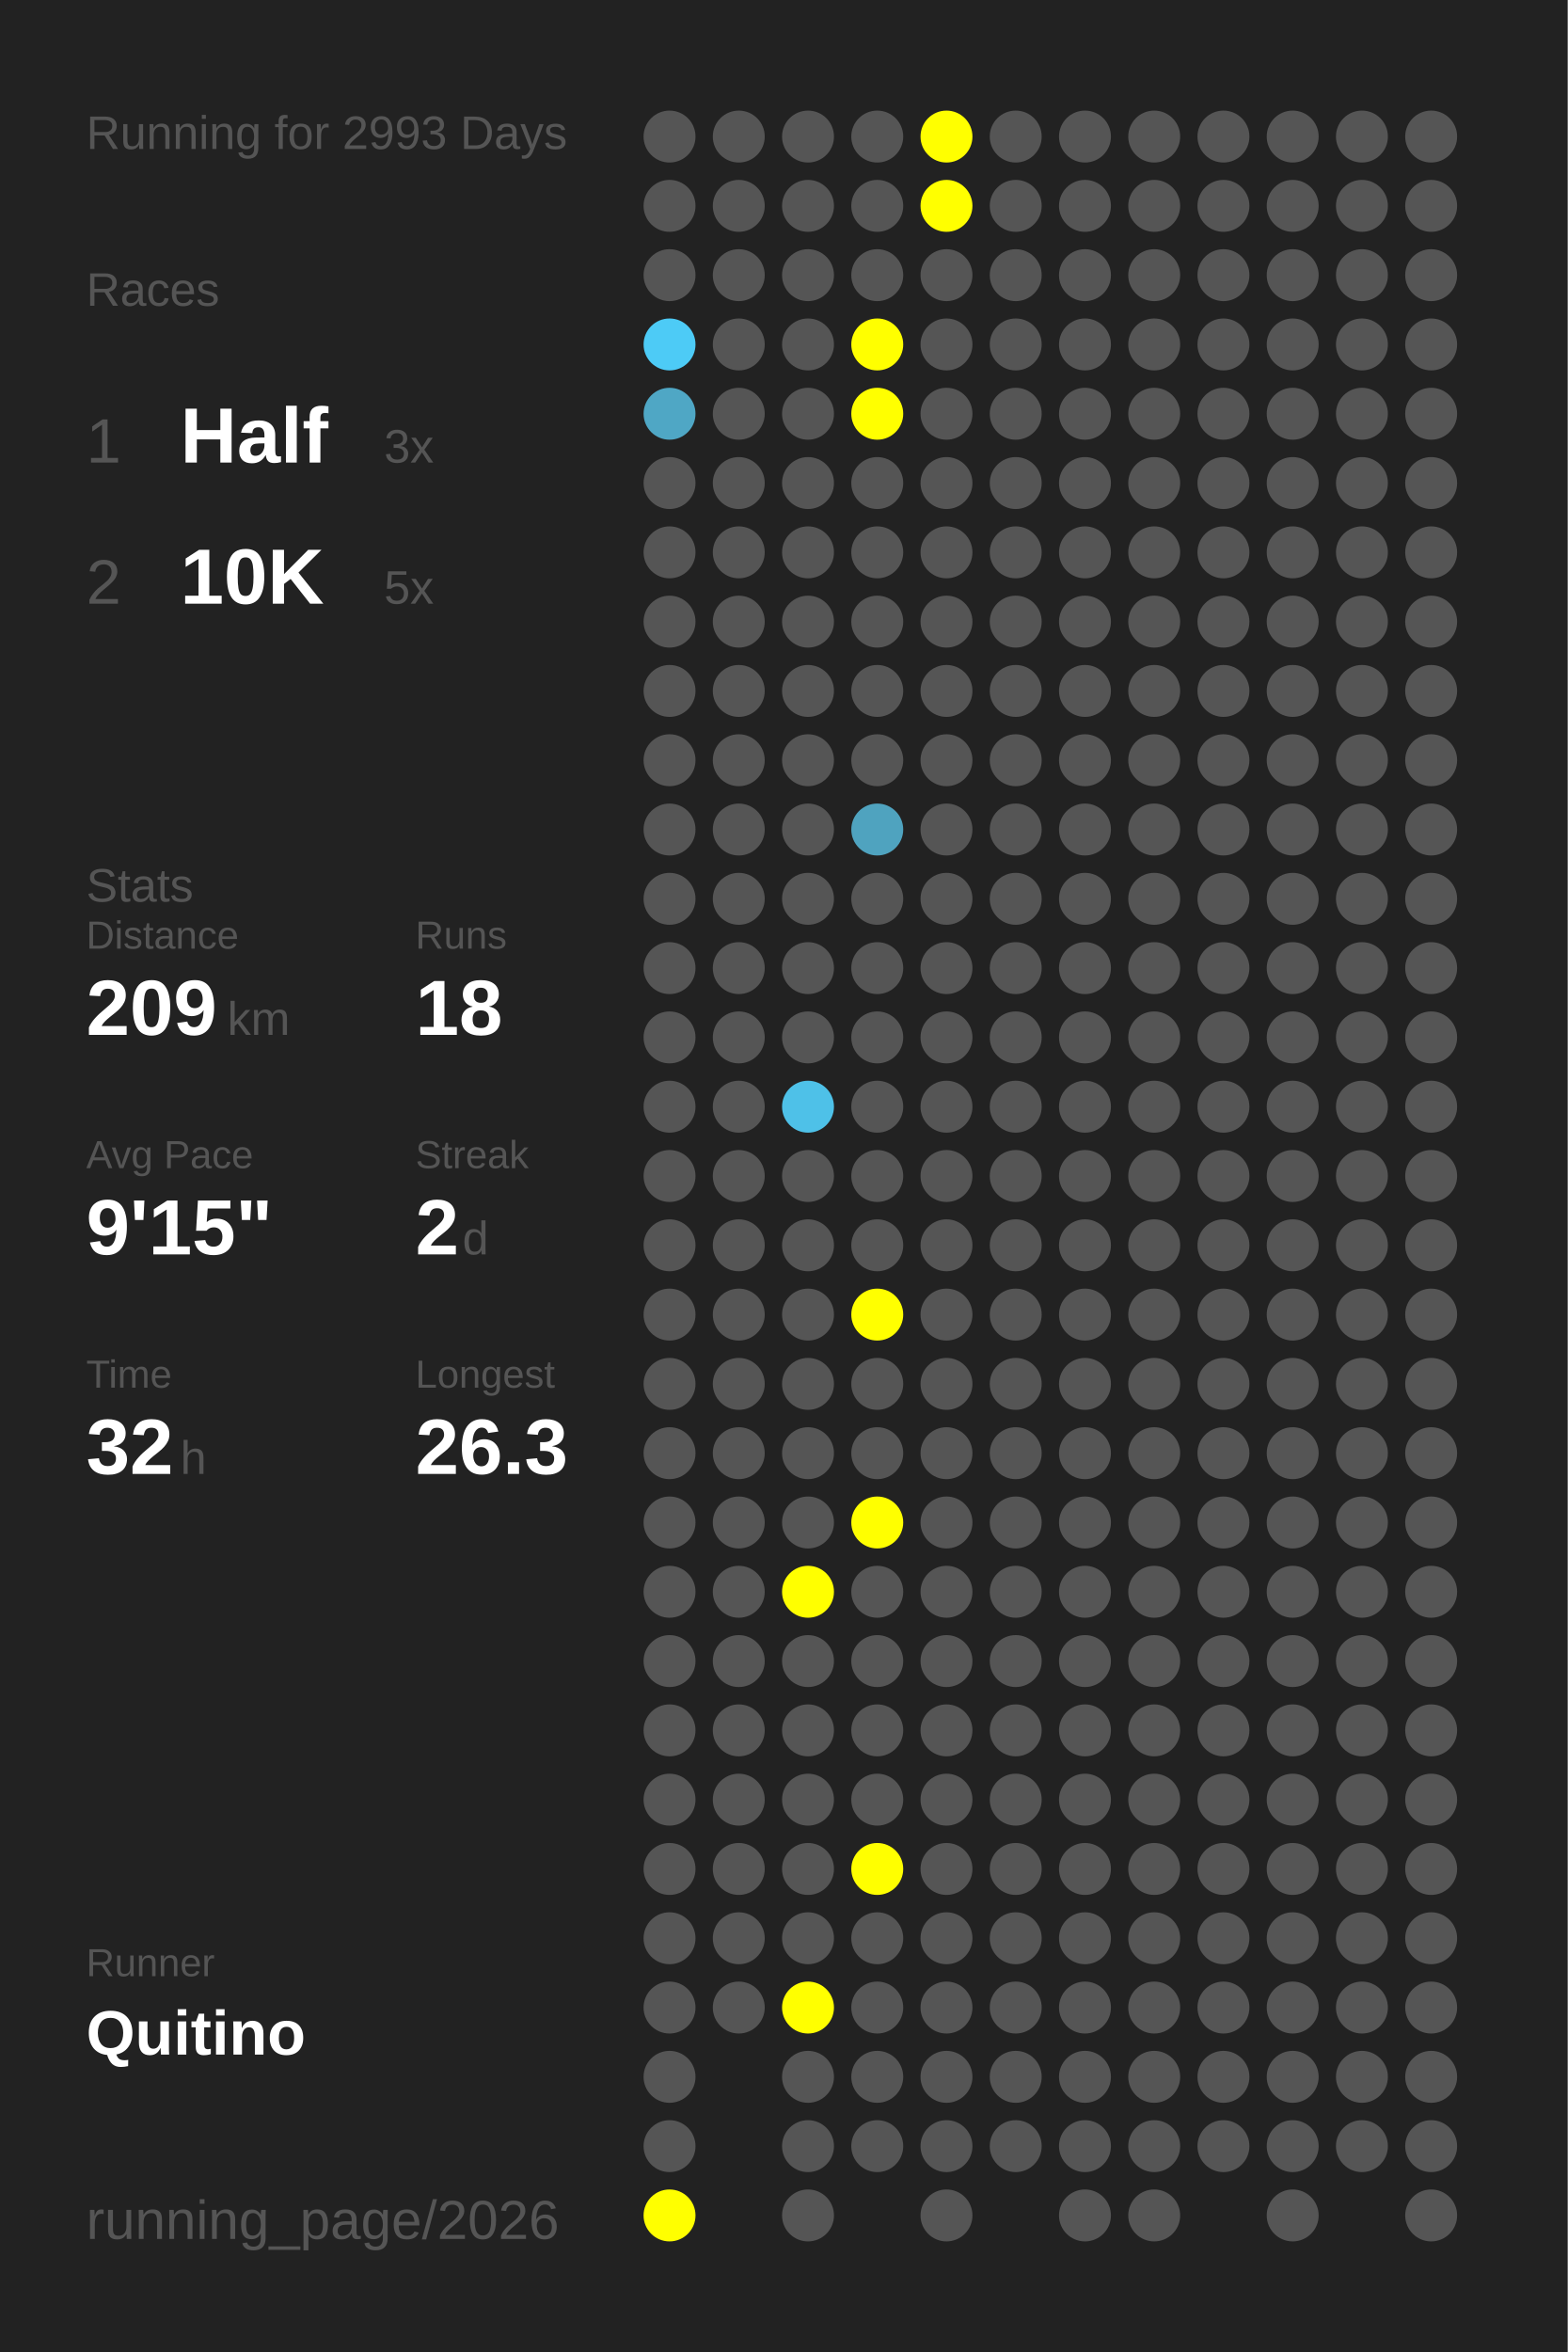
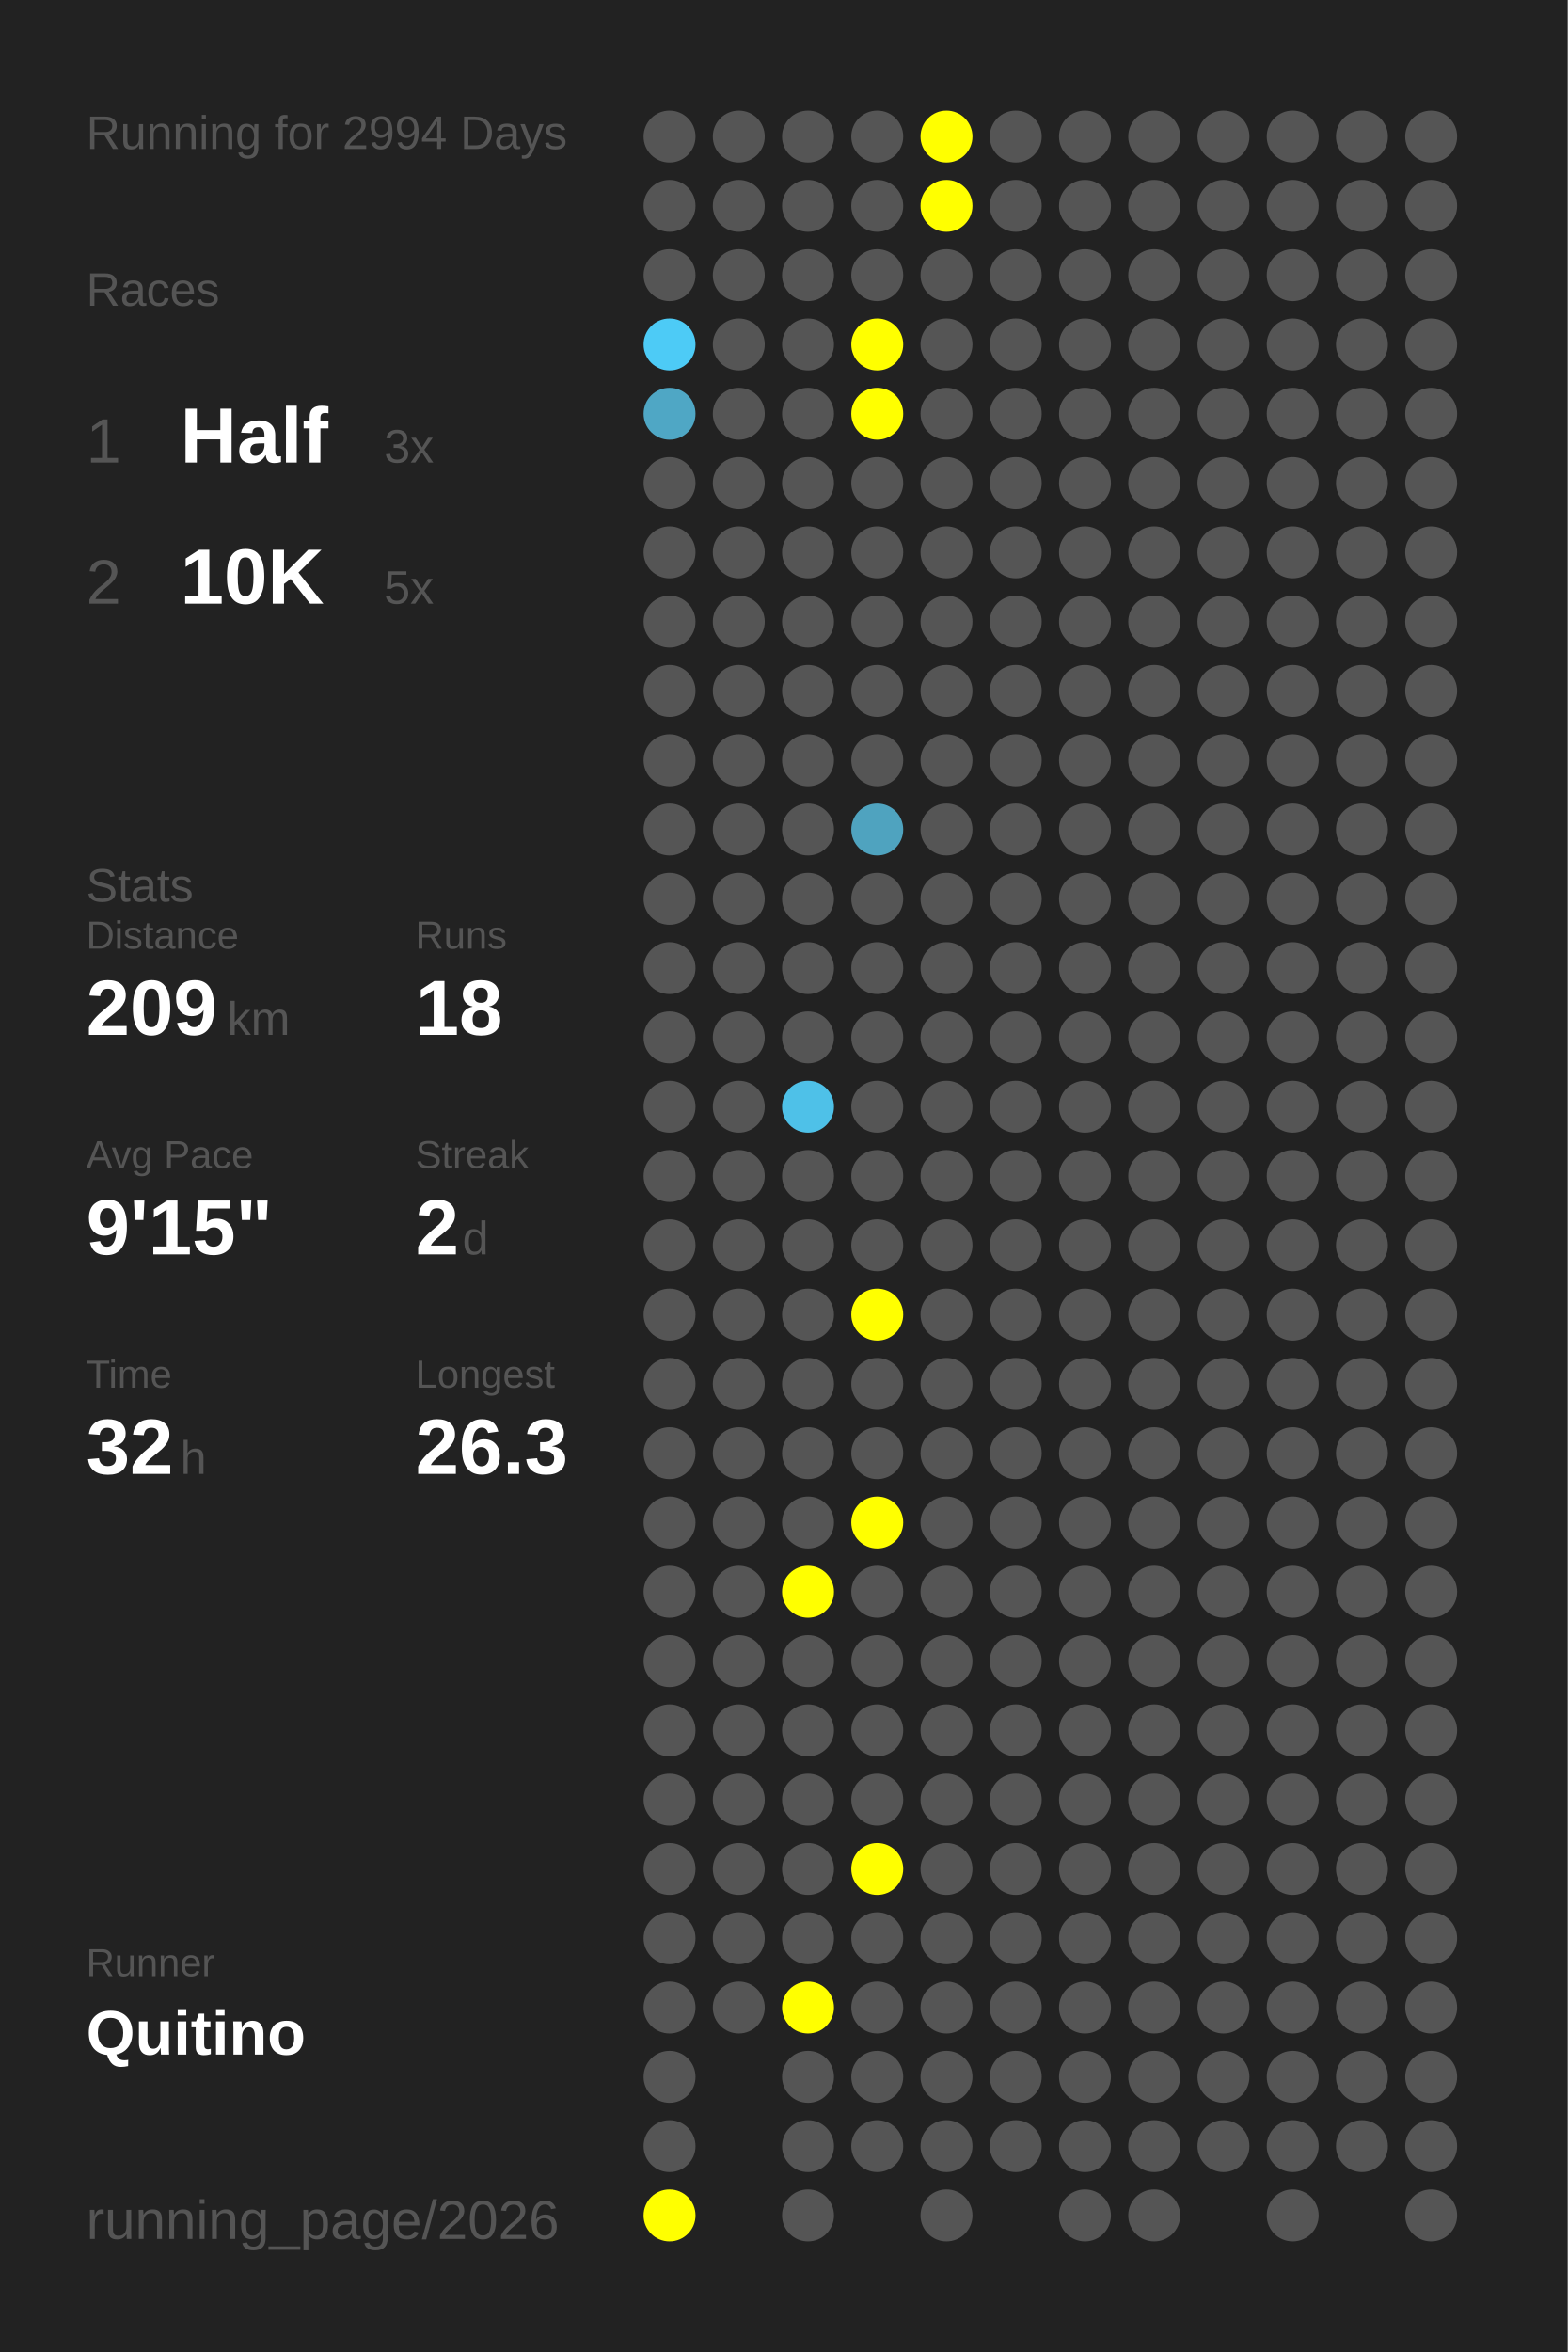
<svg xmlns="http://www.w3.org/2000/svg" baseProfile="full" height="300mm" version="1.1" viewBox="0,0,200,300" width="200mm">
  <defs />
  <rect fill="#222222" height="300" width="200" x="0" y="0" />
-   <text fill="#555555" style="font-size:6px; font-family:Arial;" x="11" y="19">Running for 2993 Days</text>
+   <text fill="#555555" style="font-size:6px; font-family:Arial;" x="11" y="19">Running for 2994 Days</text>
  <text fill="#555555" style="font-size:6px; font-family:Arial;" x="11" y="39">Races</text>
  <text fill="#555555" style="font-size:8px; font-family:Arial;" x="11" y="59">1</text>
  <text fill="#FFFFFF" style="font-size:10px; font-family:Arial; font-weight:bold;" x="23" y="59">Half</text>
  <text fill="#555555" style="font-size:6px; font-family:Arial;" x="49" y="59">3x</text>
  <text fill="#555555" style="font-size:8px; font-family:Arial;" x="11" y="77">2</text>
  <text fill="#FFFFFF" style="font-size:10px; font-family:Arial; font-weight:bold;" x="23" y="77">10K</text>
  <text fill="#555555" style="font-size:6px; font-family:Arial;" x="49" y="77">5x</text>
  <text fill="#555555" style="font-size:6px; font-family:Arial;" x="11" y="115">Stats</text>
  <text fill="#555555" style="font-size:5px; font-family:Arial;" x="11" y="121">Distance</text>
  <text fill="#FFFFFF" style="font-size:10px; font-family:Arial; font-weight:bold;" x="11" y="132">209</text>
  <text fill="#555555" style="font-size:6px; font-family:Arial;" x="29" y="132">km</text>
  <text fill="#555555" style="font-size:5px; font-family:Arial;" x="53" y="121">Runs</text>
  <text fill="#FFFFFF" style="font-size:10px; font-family:Arial; font-weight:bold;" x="53" y="132">18</text>
  <text fill="#555555" style="font-size:5px; font-family:Arial;" x="11" y="149">Avg Pace</text>
  <text fill="#FFFFFF" style="font-size:10px; font-family:Arial; font-weight:bold;" x="11" y="160">9'15"</text>
  <text fill="#555555" style="font-size:5px; font-family:Arial;" x="53" y="149">Streak</text>
  <text fill="#FFFFFF" style="font-size:10px; font-family:Arial; font-weight:bold;" x="53" y="160">2</text>
  <text fill="#555555" style="font-size:6px; font-family:Arial;" x="59" y="160">d</text>
  <text fill="#555555" style="font-size:5px; font-family:Arial;" x="11" y="177">Time</text>
  <text fill="#FFFFFF" style="font-size:10px; font-family:Arial; font-weight:bold;" x="11" y="188">32</text>
  <text fill="#555555" style="font-size:6px; font-family:Arial;" x="23" y="188">h</text>
  <text fill="#555555" style="font-size:5px; font-family:Arial;" x="53" y="177">Longest</text>
  <text fill="#FFFFFF" style="font-size:10px; font-family:Arial; font-weight:bold;" x="53" y="188">26.3</text>
  <text fill="#555555" style="font-size:5px; font-family:Arial;" x="11" y="252.065">Runner</text>
  <text fill="#FFFFFF" style="font-size:8px; font-family:Arial; font-weight:bold;" x="11" y="262.065">Quitino</text>
  <text fill="#555555" style="font-size:7px; font-family:Arial;" x="11" y="285.581">running_page/2026</text>
  <circle cx="85.417" cy="17.419" fill="#555555" r="3.312" />
  <circle cx="85.417" cy="26.258" fill="#555555" r="3.312" />
  <circle cx="85.417" cy="35.097" fill="#555555" r="3.312" />
  <circle cx="85.417" cy="43.935" fill="#4dcbf6" r="3.312" />
  <circle cx="85.417" cy="52.774" fill="#4fa7c5" r="3.312" />
  <circle cx="85.417" cy="61.613" fill="#555555" r="3.312" />
  <circle cx="85.417" cy="70.452" fill="#555555" r="3.312" />
  <circle cx="85.417" cy="79.29" fill="#555555" r="3.312" />
  <circle cx="85.417" cy="88.129" fill="#555555" r="3.312" />
  <circle cx="85.417" cy="96.968" fill="#555555" r="3.312" />
  <circle cx="85.417" cy="105.806" fill="#555555" r="3.312" />
  <circle cx="85.417" cy="114.645" fill="#555555" r="3.312" />
  <circle cx="85.417" cy="123.484" fill="#555555" r="3.312" />
  <circle cx="85.417" cy="132.323" fill="#555555" r="3.312" />
  <circle cx="85.417" cy="141.161" fill="#555555" r="3.312" />
  <circle cx="85.417" cy="150" fill="#555555" r="3.312" />
  <circle cx="85.417" cy="158.839" fill="#555555" r="3.312" />
  <circle cx="85.417" cy="167.677" fill="#555555" r="3.312" />
  <circle cx="85.417" cy="176.516" fill="#555555" r="3.312" />
  <circle cx="85.417" cy="185.355" fill="#555555" r="3.312" />
  <circle cx="85.417" cy="194.194" fill="#555555" r="3.312" />
  <circle cx="85.417" cy="203.032" fill="#555555" r="3.312" />
  <circle cx="85.417" cy="211.871" fill="#555555" r="3.312" />
  <circle cx="85.417" cy="220.71" fill="#555555" r="3.312" />
  <circle cx="85.417" cy="229.548" fill="#555555" r="3.312" />
  <circle cx="85.417" cy="238.387" fill="#555555" r="3.312" />
  <circle cx="85.417" cy="247.226" fill="#555555" r="3.312" />
  <circle cx="85.417" cy="256.065" fill="#555555" r="3.312" />
  <circle cx="85.417" cy="264.903" fill="#555555" r="3.312" />
  <circle cx="85.417" cy="273.742" fill="#555555" r="3.312" />
  <circle cx="85.417" cy="282.581" fill="#FFFF00" r="3.312" />
  <circle cx="94.25" cy="17.419" fill="#555555" r="3.312" />
  <circle cx="94.25" cy="26.258" fill="#555555" r="3.312" />
  <circle cx="94.25" cy="35.097" fill="#555555" r="3.312" />
  <circle cx="94.25" cy="43.935" fill="#555555" r="3.312" />
  <circle cx="94.25" cy="52.774" fill="#555555" r="3.312" />
  <circle cx="94.25" cy="61.613" fill="#555555" r="3.312" />
  <circle cx="94.25" cy="70.452" fill="#555555" r="3.312" />
  <circle cx="94.25" cy="79.29" fill="#555555" r="3.312" />
  <circle cx="94.25" cy="88.129" fill="#555555" r="3.312" />
  <circle cx="94.25" cy="96.968" fill="#555555" r="3.312" />
  <circle cx="94.25" cy="105.806" fill="#555555" r="3.312" />
  <circle cx="94.25" cy="114.645" fill="#555555" r="3.312" />
  <circle cx="94.25" cy="123.484" fill="#555555" r="3.312" />
  <circle cx="94.25" cy="132.323" fill="#555555" r="3.312" />
  <circle cx="94.25" cy="141.161" fill="#555555" r="3.312" />
  <circle cx="94.25" cy="150" fill="#555555" r="3.312" />
  <circle cx="94.25" cy="158.839" fill="#555555" r="3.312" />
  <circle cx="94.25" cy="167.677" fill="#555555" r="3.312" />
  <circle cx="94.25" cy="176.516" fill="#555555" r="3.312" />
  <circle cx="94.25" cy="185.355" fill="#555555" r="3.312" />
  <circle cx="94.25" cy="194.194" fill="#555555" r="3.312" />
  <circle cx="94.25" cy="203.032" fill="#555555" r="3.312" />
  <circle cx="94.25" cy="211.871" fill="#555555" r="3.312" />
  <circle cx="94.25" cy="220.71" fill="#555555" r="3.312" />
  <circle cx="94.25" cy="229.548" fill="#555555" r="3.312" />
  <circle cx="94.25" cy="238.387" fill="#555555" r="3.312" />
  <circle cx="94.25" cy="247.226" fill="#555555" r="3.312" />
  <circle cx="94.25" cy="256.065" fill="#555555" r="3.312" />
  <circle cx="103.083" cy="17.419" fill="#555555" r="3.312" />
  <circle cx="103.083" cy="26.258" fill="#555555" r="3.312" />
  <circle cx="103.083" cy="35.097" fill="#555555" r="3.312" />
  <circle cx="103.083" cy="43.935" fill="#555555" r="3.312" />
  <circle cx="103.083" cy="52.774" fill="#555555" r="3.312" />
  <circle cx="103.083" cy="61.613" fill="#555555" r="3.312" />
  <circle cx="103.083" cy="70.452" fill="#555555" r="3.312" />
  <circle cx="103.083" cy="79.29" fill="#555555" r="3.312" />
  <circle cx="103.083" cy="88.129" fill="#555555" r="3.312" />
  <circle cx="103.083" cy="96.968" fill="#555555" r="3.312" />
  <circle cx="103.083" cy="105.806" fill="#555555" r="3.312" />
  <circle cx="103.083" cy="114.645" fill="#555555" r="3.312" />
  <circle cx="103.083" cy="123.484" fill="#555555" r="3.312" />
  <circle cx="103.083" cy="132.323" fill="#555555" r="3.312" />
  <circle cx="103.083" cy="141.161" fill="#4ec1e8" r="3.312" />
  <circle cx="103.083" cy="150" fill="#555555" r="3.312" />
  <circle cx="103.083" cy="158.839" fill="#555555" r="3.312" />
  <circle cx="103.083" cy="167.677" fill="#555555" r="3.312" />
  <circle cx="103.083" cy="176.516" fill="#555555" r="3.312" />
  <circle cx="103.083" cy="185.355" fill="#555555" r="3.312" />
  <circle cx="103.083" cy="194.194" fill="#555555" r="3.312" />
  <circle cx="103.083" cy="203.032" fill="#FFFF00" r="3.312" />
  <circle cx="103.083" cy="211.871" fill="#555555" r="3.312" />
  <circle cx="103.083" cy="220.71" fill="#555555" r="3.312" />
  <circle cx="103.083" cy="229.548" fill="#555555" r="3.312" />
  <circle cx="103.083" cy="238.387" fill="#555555" r="3.312" />
  <circle cx="103.083" cy="247.226" fill="#555555" r="3.312" />
  <circle cx="103.083" cy="256.065" fill="#FFFF00" r="3.312" />
  <circle cx="103.083" cy="264.903" fill="#555555" r="3.312" />
  <circle cx="103.083" cy="273.742" fill="#555555" r="3.312" />
  <circle cx="103.083" cy="282.581" fill="#555555" r="3.312" />
  <circle cx="111.917" cy="17.419" fill="#555555" r="3.312" />
  <circle cx="111.917" cy="26.258" fill="#555555" r="3.312" />
  <circle cx="111.917" cy="35.097" fill="#555555" r="3.312" />
  <circle cx="111.917" cy="43.935" fill="#FFFF00" r="3.312" />
  <circle cx="111.917" cy="52.774" fill="#FFFF00" r="3.312" />
  <circle cx="111.917" cy="61.613" fill="#555555" r="3.312" />
  <circle cx="111.917" cy="70.452" fill="#555555" r="3.312" />
  <circle cx="111.917" cy="79.29" fill="#555555" r="3.312" />
  <circle cx="111.917" cy="88.129" fill="#555555" r="3.312" />
  <circle cx="111.917" cy="96.968" fill="#555555" r="3.312" />
  <circle cx="111.917" cy="105.806" fill="#4fa3bf" r="3.312" />
  <circle cx="111.917" cy="114.645" fill="#555555" r="3.312" />
  <circle cx="111.917" cy="123.484" fill="#555555" r="3.312" />
  <circle cx="111.917" cy="132.323" fill="#555555" r="3.312" />
  <circle cx="111.917" cy="141.161" fill="#555555" r="3.312" />
  <circle cx="111.917" cy="150" fill="#555555" r="3.312" />
  <circle cx="111.917" cy="158.839" fill="#555555" r="3.312" />
  <circle cx="111.917" cy="167.677" fill="#FFFF00" r="3.312" />
  <circle cx="111.917" cy="176.516" fill="#555555" r="3.312" />
  <circle cx="111.917" cy="185.355" fill="#555555" r="3.312" />
  <circle cx="111.917" cy="194.194" fill="#FFFF00" r="3.312" />
  <circle cx="111.917" cy="203.032" fill="#555555" r="3.312" />
  <circle cx="111.917" cy="211.871" fill="#555555" r="3.312" />
  <circle cx="111.917" cy="220.71" fill="#555555" r="3.312" />
  <circle cx="111.917" cy="229.548" fill="#555555" r="3.312" />
  <circle cx="111.917" cy="238.387" fill="#FFFF00" r="3.312" />
  <circle cx="111.917" cy="247.226" fill="#555555" r="3.312" />
  <circle cx="111.917" cy="256.065" fill="#555555" r="3.312" />
  <circle cx="111.917" cy="264.903" fill="#555555" r="3.312" />
  <circle cx="111.917" cy="273.742" fill="#555555" r="3.312" />
  <circle cx="120.75" cy="17.419" fill="#FFFF00" r="3.312" />
  <circle cx="120.75" cy="26.258" fill="#FFFF00" r="3.312" />
  <circle cx="120.75" cy="35.097" fill="#555555" r="3.312" />
  <circle cx="120.75" cy="43.935" fill="#555555" r="3.312" />
  <circle cx="120.75" cy="52.774" fill="#555555" r="3.312" />
  <circle cx="120.75" cy="61.613" fill="#555555" r="3.312" />
  <circle cx="120.75" cy="70.452" fill="#555555" r="3.312" />
  <circle cx="120.75" cy="79.29" fill="#555555" r="3.312" />
  <circle cx="120.75" cy="88.129" fill="#555555" r="3.312" />
  <circle cx="120.75" cy="96.968" fill="#555555" r="3.312" />
  <circle cx="120.75" cy="105.806" fill="#555555" r="3.312" />
  <circle cx="120.75" cy="114.645" fill="#555555" r="3.312" />
  <circle cx="120.75" cy="123.484" fill="#555555" r="3.312" />
  <circle cx="120.75" cy="132.323" fill="#555555" r="3.312" />
  <circle cx="120.75" cy="141.161" fill="#555555" r="3.312" />
  <circle cx="120.75" cy="150" fill="#555555" r="3.312" />
  <circle cx="120.75" cy="158.839" fill="#555555" r="3.312" />
  <circle cx="120.75" cy="167.677" fill="#555555" r="3.312" />
  <circle cx="120.75" cy="176.516" fill="#555555" r="3.312" />
  <circle cx="120.75" cy="185.355" fill="#555555" r="3.312" />
  <circle cx="120.75" cy="194.194" fill="#555555" r="3.312" />
  <circle cx="120.75" cy="203.032" fill="#555555" r="3.312" />
  <circle cx="120.75" cy="211.871" fill="#555555" r="3.312" />
  <circle cx="120.75" cy="220.71" fill="#555555" r="3.312" />
  <circle cx="120.75" cy="229.548" fill="#555555" r="3.312" />
  <circle cx="120.75" cy="238.387" fill="#555555" r="3.312" />
  <circle cx="120.75" cy="247.226" fill="#555555" r="3.312" />
  <circle cx="120.75" cy="256.065" fill="#555555" r="3.312" />
  <circle cx="120.75" cy="264.903" fill="#555555" r="3.312" />
  <circle cx="120.75" cy="273.742" fill="#555555" r="3.312" />
  <circle cx="120.75" cy="282.581" fill="#555555" r="3.312" />
  <circle cx="129.583" cy="17.419" fill="#555555" r="3.312" />
  <circle cx="129.583" cy="26.258" fill="#555555" r="3.312" />
  <circle cx="129.583" cy="35.097" fill="#555555" r="3.312" />
  <circle cx="129.583" cy="43.935" fill="#555555" r="3.312" />
  <circle cx="129.583" cy="52.774" fill="#555555" r="3.312" />
  <circle cx="129.583" cy="61.613" fill="#555555" r="3.312" />
  <circle cx="129.583" cy="70.452" fill="#555555" r="3.312" />
  <circle cx="129.583" cy="79.29" fill="#555555" r="3.312" />
  <circle cx="129.583" cy="88.129" fill="#555555" r="3.312" />
  <circle cx="129.583" cy="96.968" fill="#555555" r="3.312" />
  <circle cx="129.583" cy="105.806" fill="#555555" r="3.312" />
  <circle cx="129.583" cy="114.645" fill="#555555" r="3.312" />
  <circle cx="129.583" cy="123.484" fill="#555555" r="3.312" />
  <circle cx="129.583" cy="132.323" fill="#555555" r="3.312" />
  <circle cx="129.583" cy="141.161" fill="#555555" r="3.312" />
  <circle cx="129.583" cy="150" fill="#555555" r="3.312" />
  <circle cx="129.583" cy="158.839" fill="#555555" r="3.312" />
  <circle cx="129.583" cy="167.677" fill="#555555" r="3.312" />
  <circle cx="129.583" cy="176.516" fill="#555555" r="3.312" />
  <circle cx="129.583" cy="185.355" fill="#555555" r="3.312" />
  <circle cx="129.583" cy="194.194" fill="#555555" r="3.312" />
  <circle cx="129.583" cy="203.032" fill="#555555" r="3.312" />
  <circle cx="129.583" cy="211.871" fill="#555555" r="3.312" />
  <circle cx="129.583" cy="220.71" fill="#555555" r="3.312" />
  <circle cx="129.583" cy="229.548" fill="#555555" r="3.312" />
  <circle cx="129.583" cy="238.387" fill="#555555" r="3.312" />
  <circle cx="129.583" cy="247.226" fill="#555555" r="3.312" />
  <circle cx="129.583" cy="256.065" fill="#555555" r="3.312" />
  <circle cx="129.583" cy="264.903" fill="#555555" r="3.312" />
  <circle cx="129.583" cy="273.742" fill="#555555" r="3.312" />
  <circle cx="138.417" cy="17.419" fill="#555555" r="3.312" />
  <circle cx="138.417" cy="26.258" fill="#555555" r="3.312" />
  <circle cx="138.417" cy="35.097" fill="#555555" r="3.312" />
  <circle cx="138.417" cy="43.935" fill="#555555" r="3.312" />
  <circle cx="138.417" cy="52.774" fill="#555555" r="3.312" />
  <circle cx="138.417" cy="61.613" fill="#555555" r="3.312" />
  <circle cx="138.417" cy="70.452" fill="#555555" r="3.312" />
  <circle cx="138.417" cy="79.29" fill="#555555" r="3.312" />
  <circle cx="138.417" cy="88.129" fill="#555555" r="3.312" />
  <circle cx="138.417" cy="96.968" fill="#555555" r="3.312" />
  <circle cx="138.417" cy="105.806" fill="#555555" r="3.312" />
  <circle cx="138.417" cy="114.645" fill="#555555" r="3.312" />
  <circle cx="138.417" cy="123.484" fill="#555555" r="3.312" />
  <circle cx="138.417" cy="132.323" fill="#555555" r="3.312" />
  <circle cx="138.417" cy="141.161" fill="#555555" r="3.312" />
  <circle cx="138.417" cy="150" fill="#555555" r="3.312" />
  <circle cx="138.417" cy="158.839" fill="#555555" r="3.312" />
  <circle cx="138.417" cy="167.677" fill="#555555" r="3.312" />
  <circle cx="138.417" cy="176.516" fill="#555555" r="3.312" />
  <circle cx="138.417" cy="185.355" fill="#555555" r="3.312" />
  <circle cx="138.417" cy="194.194" fill="#555555" r="3.312" />
  <circle cx="138.417" cy="203.032" fill="#555555" r="3.312" />
  <circle cx="138.417" cy="211.871" fill="#555555" r="3.312" />
  <circle cx="138.417" cy="220.71" fill="#555555" r="3.312" />
  <circle cx="138.417" cy="229.548" fill="#555555" r="3.312" />
  <circle cx="138.417" cy="238.387" fill="#555555" r="3.312" />
  <circle cx="138.417" cy="247.226" fill="#555555" r="3.312" />
  <circle cx="138.417" cy="256.065" fill="#555555" r="3.312" />
  <circle cx="138.417" cy="264.903" fill="#555555" r="3.312" />
  <circle cx="138.417" cy="273.742" fill="#555555" r="3.312" />
  <circle cx="138.417" cy="282.581" fill="#555555" r="3.312" />
  <circle cx="147.25" cy="17.419" fill="#555555" r="3.312" />
  <circle cx="147.25" cy="26.258" fill="#555555" r="3.312" />
  <circle cx="147.25" cy="35.097" fill="#555555" r="3.312" />
  <circle cx="147.25" cy="43.935" fill="#555555" r="3.312" />
  <circle cx="147.25" cy="52.774" fill="#555555" r="3.312" />
  <circle cx="147.25" cy="61.613" fill="#555555" r="3.312" />
  <circle cx="147.25" cy="70.452" fill="#555555" r="3.312" />
  <circle cx="147.25" cy="79.29" fill="#555555" r="3.312" />
  <circle cx="147.25" cy="88.129" fill="#555555" r="3.312" />
  <circle cx="147.25" cy="96.968" fill="#555555" r="3.312" />
  <circle cx="147.25" cy="105.806" fill="#555555" r="3.312" />
  <circle cx="147.25" cy="114.645" fill="#555555" r="3.312" />
  <circle cx="147.25" cy="123.484" fill="#555555" r="3.312" />
  <circle cx="147.25" cy="132.323" fill="#555555" r="3.312" />
  <circle cx="147.25" cy="141.161" fill="#555555" r="3.312" />
  <circle cx="147.25" cy="150" fill="#555555" r="3.312" />
  <circle cx="147.25" cy="158.839" fill="#555555" r="3.312" />
  <circle cx="147.25" cy="167.677" fill="#555555" r="3.312" />
  <circle cx="147.25" cy="176.516" fill="#555555" r="3.312" />
  <circle cx="147.25" cy="185.355" fill="#555555" r="3.312" />
  <circle cx="147.25" cy="194.194" fill="#555555" r="3.312" />
  <circle cx="147.25" cy="203.032" fill="#555555" r="3.312" />
  <circle cx="147.25" cy="211.871" fill="#555555" r="3.312" />
  <circle cx="147.25" cy="220.71" fill="#555555" r="3.312" />
  <circle cx="147.25" cy="229.548" fill="#555555" r="3.312" />
  <circle cx="147.25" cy="238.387" fill="#555555" r="3.312" />
  <circle cx="147.25" cy="247.226" fill="#555555" r="3.312" />
  <circle cx="147.25" cy="256.065" fill="#555555" r="3.312" />
  <circle cx="147.25" cy="264.903" fill="#555555" r="3.312" />
  <circle cx="147.25" cy="273.742" fill="#555555" r="3.312" />
  <circle cx="147.25" cy="282.581" fill="#555555" r="3.312" />
  <circle cx="156.083" cy="17.419" fill="#555555" r="3.312" />
  <circle cx="156.083" cy="26.258" fill="#555555" r="3.312" />
  <circle cx="156.083" cy="35.097" fill="#555555" r="3.312" />
  <circle cx="156.083" cy="43.935" fill="#555555" r="3.312" />
  <circle cx="156.083" cy="52.774" fill="#555555" r="3.312" />
  <circle cx="156.083" cy="61.613" fill="#555555" r="3.312" />
  <circle cx="156.083" cy="70.452" fill="#555555" r="3.312" />
  <circle cx="156.083" cy="79.29" fill="#555555" r="3.312" />
  <circle cx="156.083" cy="88.129" fill="#555555" r="3.312" />
  <circle cx="156.083" cy="96.968" fill="#555555" r="3.312" />
  <circle cx="156.083" cy="105.806" fill="#555555" r="3.312" />
  <circle cx="156.083" cy="114.645" fill="#555555" r="3.312" />
  <circle cx="156.083" cy="123.484" fill="#555555" r="3.312" />
  <circle cx="156.083" cy="132.323" fill="#555555" r="3.312" />
  <circle cx="156.083" cy="141.161" fill="#555555" r="3.312" />
  <circle cx="156.083" cy="150" fill="#555555" r="3.312" />
  <circle cx="156.083" cy="158.839" fill="#555555" r="3.312" />
  <circle cx="156.083" cy="167.677" fill="#555555" r="3.312" />
  <circle cx="156.083" cy="176.516" fill="#555555" r="3.312" />
  <circle cx="156.083" cy="185.355" fill="#555555" r="3.312" />
  <circle cx="156.083" cy="194.194" fill="#555555" r="3.312" />
  <circle cx="156.083" cy="203.032" fill="#555555" r="3.312" />
  <circle cx="156.083" cy="211.871" fill="#555555" r="3.312" />
  <circle cx="156.083" cy="220.71" fill="#555555" r="3.312" />
  <circle cx="156.083" cy="229.548" fill="#555555" r="3.312" />
  <circle cx="156.083" cy="238.387" fill="#555555" r="3.312" />
  <circle cx="156.083" cy="247.226" fill="#555555" r="3.312" />
  <circle cx="156.083" cy="256.065" fill="#555555" r="3.312" />
  <circle cx="156.083" cy="264.903" fill="#555555" r="3.312" />
  <circle cx="156.083" cy="273.742" fill="#555555" r="3.312" />
  <circle cx="164.917" cy="17.419" fill="#555555" r="3.312" />
  <circle cx="164.917" cy="26.258" fill="#555555" r="3.312" />
  <circle cx="164.917" cy="35.097" fill="#555555" r="3.312" />
  <circle cx="164.917" cy="43.935" fill="#555555" r="3.312" />
  <circle cx="164.917" cy="52.774" fill="#555555" r="3.312" />
  <circle cx="164.917" cy="61.613" fill="#555555" r="3.312" />
  <circle cx="164.917" cy="70.452" fill="#555555" r="3.312" />
  <circle cx="164.917" cy="79.29" fill="#555555" r="3.312" />
  <circle cx="164.917" cy="88.129" fill="#555555" r="3.312" />
  <circle cx="164.917" cy="96.968" fill="#555555" r="3.312" />
  <circle cx="164.917" cy="105.806" fill="#555555" r="3.312" />
  <circle cx="164.917" cy="114.645" fill="#555555" r="3.312" />
  <circle cx="164.917" cy="123.484" fill="#555555" r="3.312" />
  <circle cx="164.917" cy="132.323" fill="#555555" r="3.312" />
  <circle cx="164.917" cy="141.161" fill="#555555" r="3.312" />
  <circle cx="164.917" cy="150" fill="#555555" r="3.312" />
  <circle cx="164.917" cy="158.839" fill="#555555" r="3.312" />
  <circle cx="164.917" cy="167.677" fill="#555555" r="3.312" />
  <circle cx="164.917" cy="176.516" fill="#555555" r="3.312" />
  <circle cx="164.917" cy="185.355" fill="#555555" r="3.312" />
  <circle cx="164.917" cy="194.194" fill="#555555" r="3.312" />
  <circle cx="164.917" cy="203.032" fill="#555555" r="3.312" />
  <circle cx="164.917" cy="211.871" fill="#555555" r="3.312" />
  <circle cx="164.917" cy="220.71" fill="#555555" r="3.312" />
  <circle cx="164.917" cy="229.548" fill="#555555" r="3.312" />
  <circle cx="164.917" cy="238.387" fill="#555555" r="3.312" />
  <circle cx="164.917" cy="247.226" fill="#555555" r="3.312" />
  <circle cx="164.917" cy="256.065" fill="#555555" r="3.312" />
  <circle cx="164.917" cy="264.903" fill="#555555" r="3.312" />
  <circle cx="164.917" cy="273.742" fill="#555555" r="3.312" />
  <circle cx="164.917" cy="282.581" fill="#555555" r="3.312" />
  <circle cx="173.75" cy="17.419" fill="#555555" r="3.312" />
  <circle cx="173.75" cy="26.258" fill="#555555" r="3.312" />
  <circle cx="173.75" cy="35.097" fill="#555555" r="3.312" />
  <circle cx="173.75" cy="43.935" fill="#555555" r="3.312" />
  <circle cx="173.75" cy="52.774" fill="#555555" r="3.312" />
  <circle cx="173.75" cy="61.613" fill="#555555" r="3.312" />
  <circle cx="173.75" cy="70.452" fill="#555555" r="3.312" />
  <circle cx="173.75" cy="79.29" fill="#555555" r="3.312" />
  <circle cx="173.75" cy="88.129" fill="#555555" r="3.312" />
  <circle cx="173.75" cy="96.968" fill="#555555" r="3.312" />
  <circle cx="173.75" cy="105.806" fill="#555555" r="3.312" />
  <circle cx="173.75" cy="114.645" fill="#555555" r="3.312" />
  <circle cx="173.75" cy="123.484" fill="#555555" r="3.312" />
  <circle cx="173.75" cy="132.323" fill="#555555" r="3.312" />
  <circle cx="173.75" cy="141.161" fill="#555555" r="3.312" />
  <circle cx="173.75" cy="150" fill="#555555" r="3.312" />
  <circle cx="173.75" cy="158.839" fill="#555555" r="3.312" />
  <circle cx="173.75" cy="167.677" fill="#555555" r="3.312" />
  <circle cx="173.75" cy="176.516" fill="#555555" r="3.312" />
  <circle cx="173.75" cy="185.355" fill="#555555" r="3.312" />
  <circle cx="173.75" cy="194.194" fill="#555555" r="3.312" />
  <circle cx="173.75" cy="203.032" fill="#555555" r="3.312" />
  <circle cx="173.75" cy="211.871" fill="#555555" r="3.312" />
  <circle cx="173.75" cy="220.71" fill="#555555" r="3.312" />
  <circle cx="173.75" cy="229.548" fill="#555555" r="3.312" />
  <circle cx="173.75" cy="238.387" fill="#555555" r="3.312" />
  <circle cx="173.75" cy="247.226" fill="#555555" r="3.312" />
  <circle cx="173.75" cy="256.065" fill="#555555" r="3.312" />
  <circle cx="173.75" cy="264.903" fill="#555555" r="3.312" />
  <circle cx="173.75" cy="273.742" fill="#555555" r="3.312" />
  <circle cx="182.583" cy="17.419" fill="#555555" r="3.312" />
  <circle cx="182.583" cy="26.258" fill="#555555" r="3.312" />
  <circle cx="182.583" cy="35.097" fill="#555555" r="3.312" />
  <circle cx="182.583" cy="43.935" fill="#555555" r="3.312" />
  <circle cx="182.583" cy="52.774" fill="#555555" r="3.312" />
  <circle cx="182.583" cy="61.613" fill="#555555" r="3.312" />
  <circle cx="182.583" cy="70.452" fill="#555555" r="3.312" />
  <circle cx="182.583" cy="79.29" fill="#555555" r="3.312" />
  <circle cx="182.583" cy="88.129" fill="#555555" r="3.312" />
  <circle cx="182.583" cy="96.968" fill="#555555" r="3.312" />
  <circle cx="182.583" cy="105.806" fill="#555555" r="3.312" />
  <circle cx="182.583" cy="114.645" fill="#555555" r="3.312" />
  <circle cx="182.583" cy="123.484" fill="#555555" r="3.312" />
  <circle cx="182.583" cy="132.323" fill="#555555" r="3.312" />
  <circle cx="182.583" cy="141.161" fill="#555555" r="3.312" />
  <circle cx="182.583" cy="150" fill="#555555" r="3.312" />
  <circle cx="182.583" cy="158.839" fill="#555555" r="3.312" />
  <circle cx="182.583" cy="167.677" fill="#555555" r="3.312" />
  <circle cx="182.583" cy="176.516" fill="#555555" r="3.312" />
  <circle cx="182.583" cy="185.355" fill="#555555" r="3.312" />
  <circle cx="182.583" cy="194.194" fill="#555555" r="3.312" />
  <circle cx="182.583" cy="203.032" fill="#555555" r="3.312" />
  <circle cx="182.583" cy="211.871" fill="#555555" r="3.312" />
  <circle cx="182.583" cy="220.71" fill="#555555" r="3.312" />
  <circle cx="182.583" cy="229.548" fill="#555555" r="3.312" />
  <circle cx="182.583" cy="238.387" fill="#555555" r="3.312" />
  <circle cx="182.583" cy="247.226" fill="#555555" r="3.312" />
  <circle cx="182.583" cy="256.065" fill="#555555" r="3.312" />
  <circle cx="182.583" cy="264.903" fill="#555555" r="3.312" />
  <circle cx="182.583" cy="273.742" fill="#555555" r="3.312" />
  <circle cx="182.583" cy="282.581" fill="#555555" r="3.312" />
</svg>
